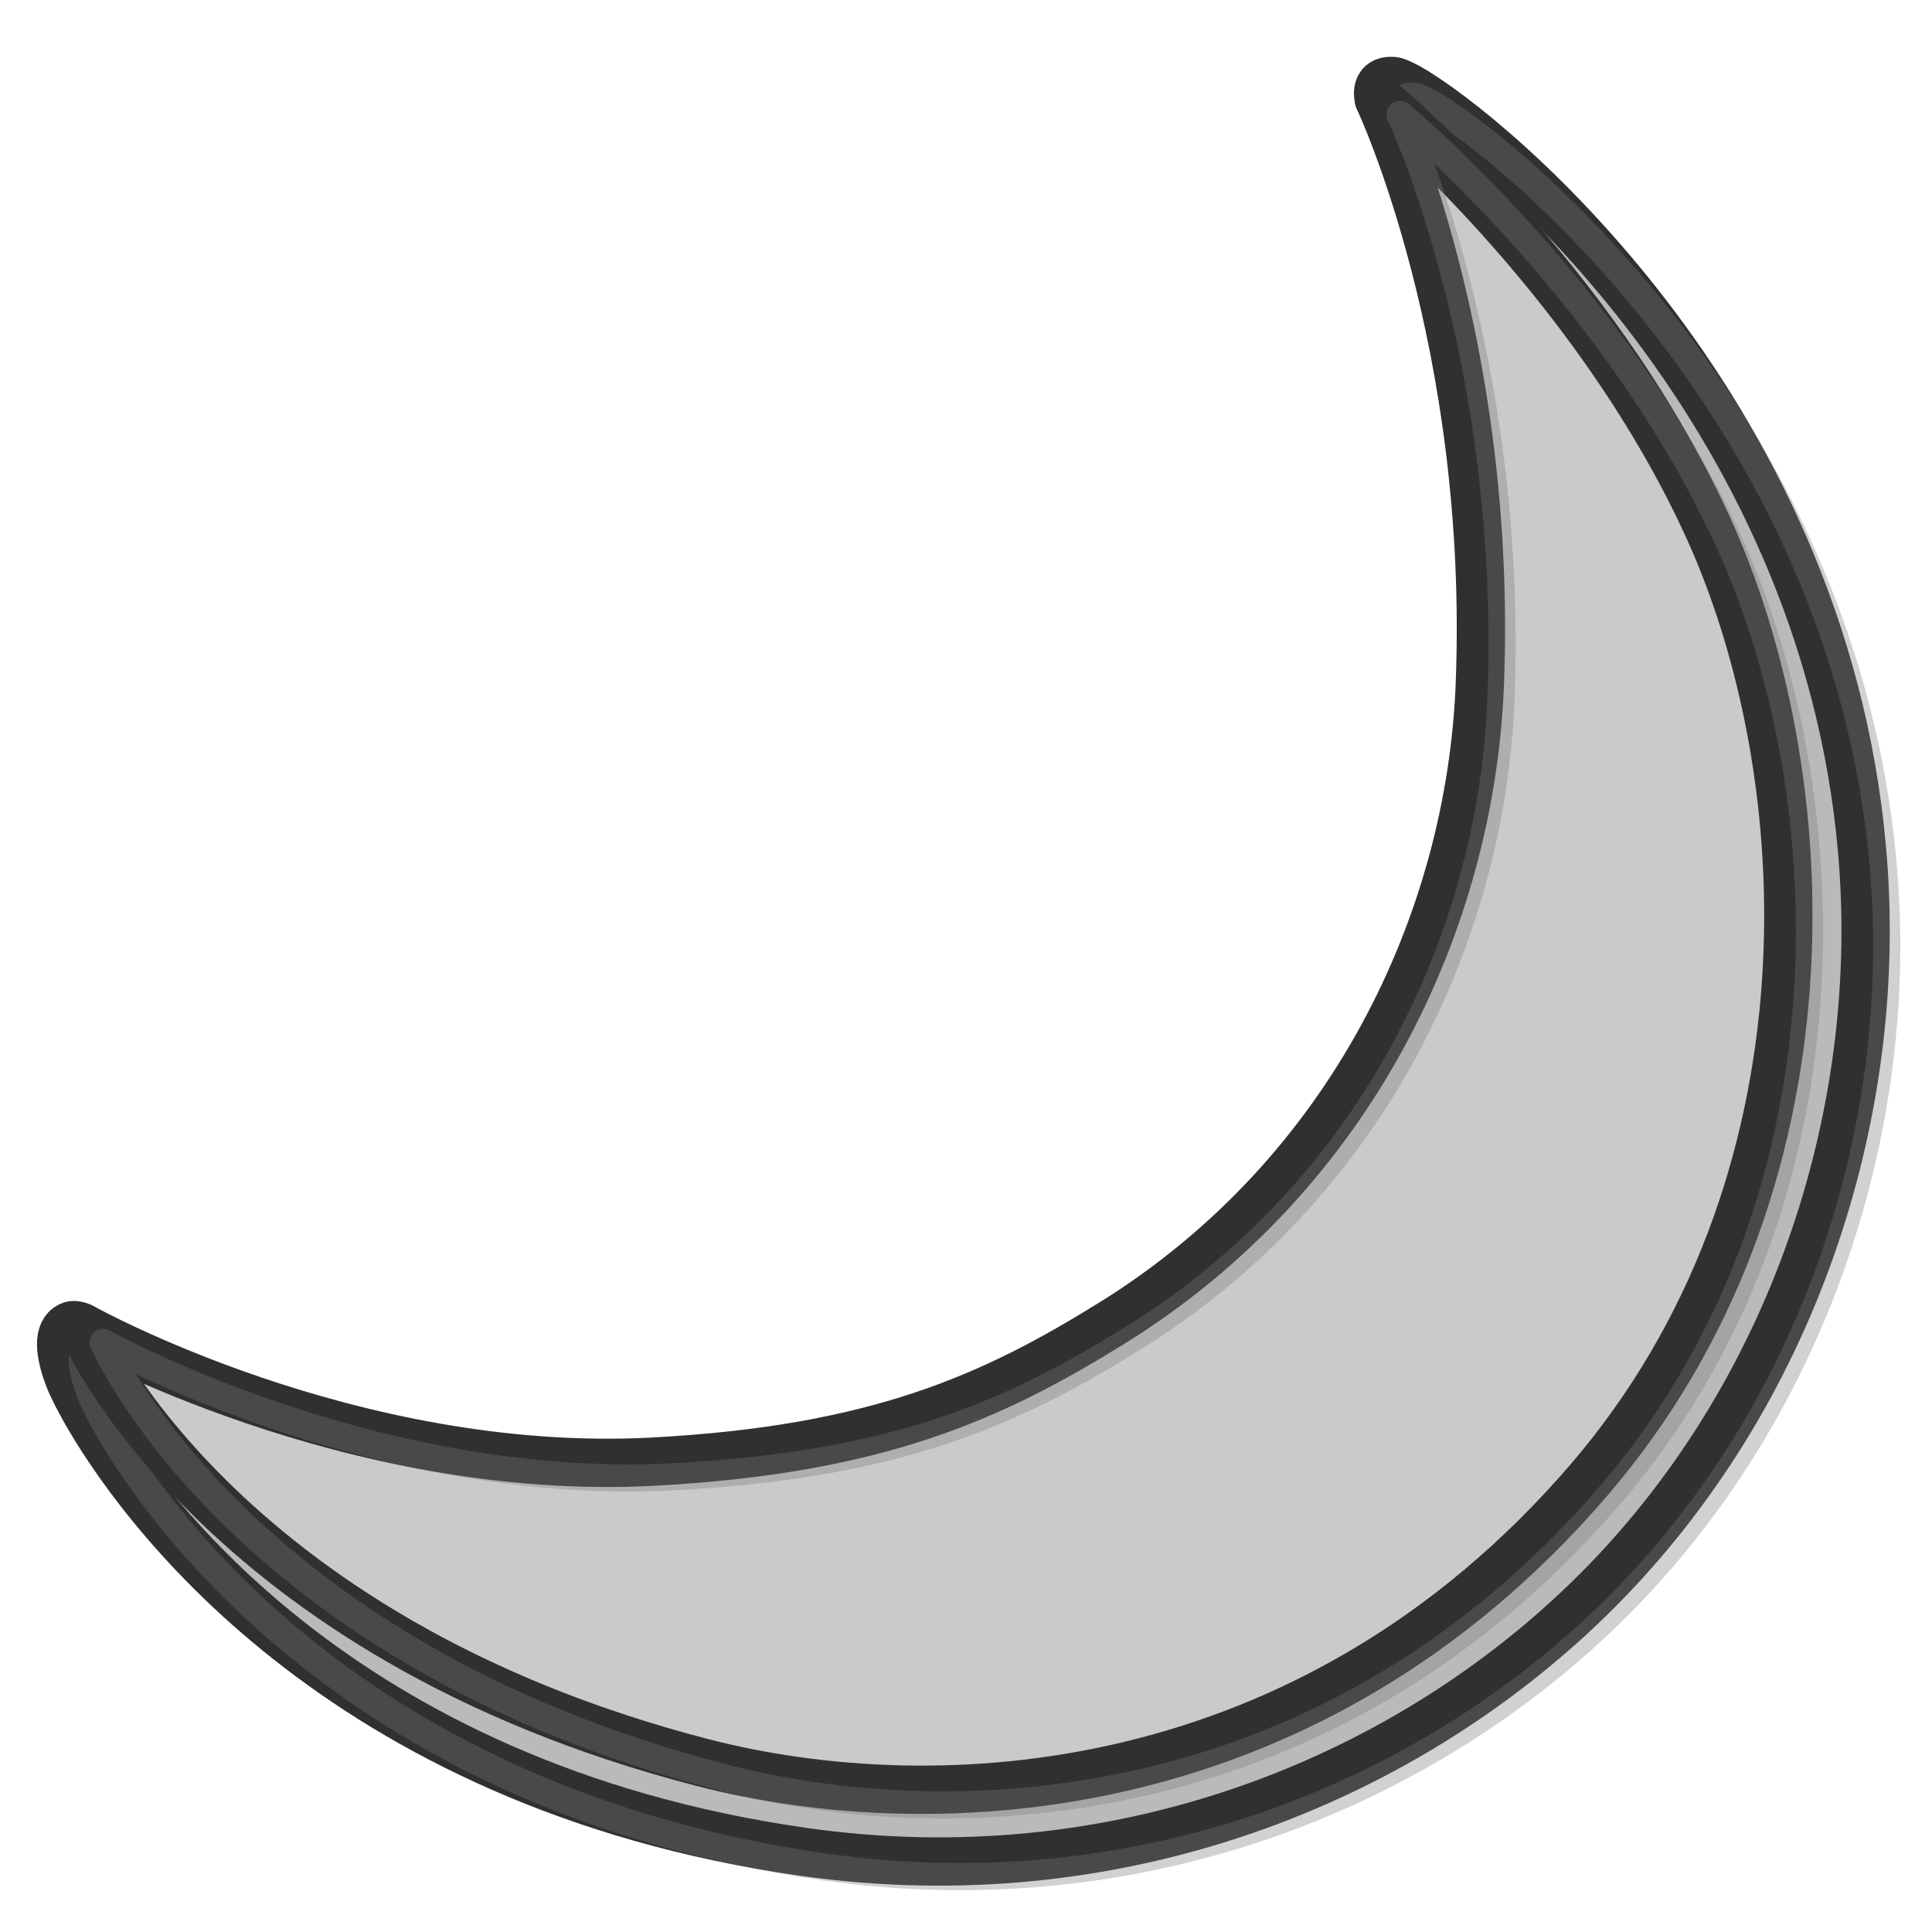
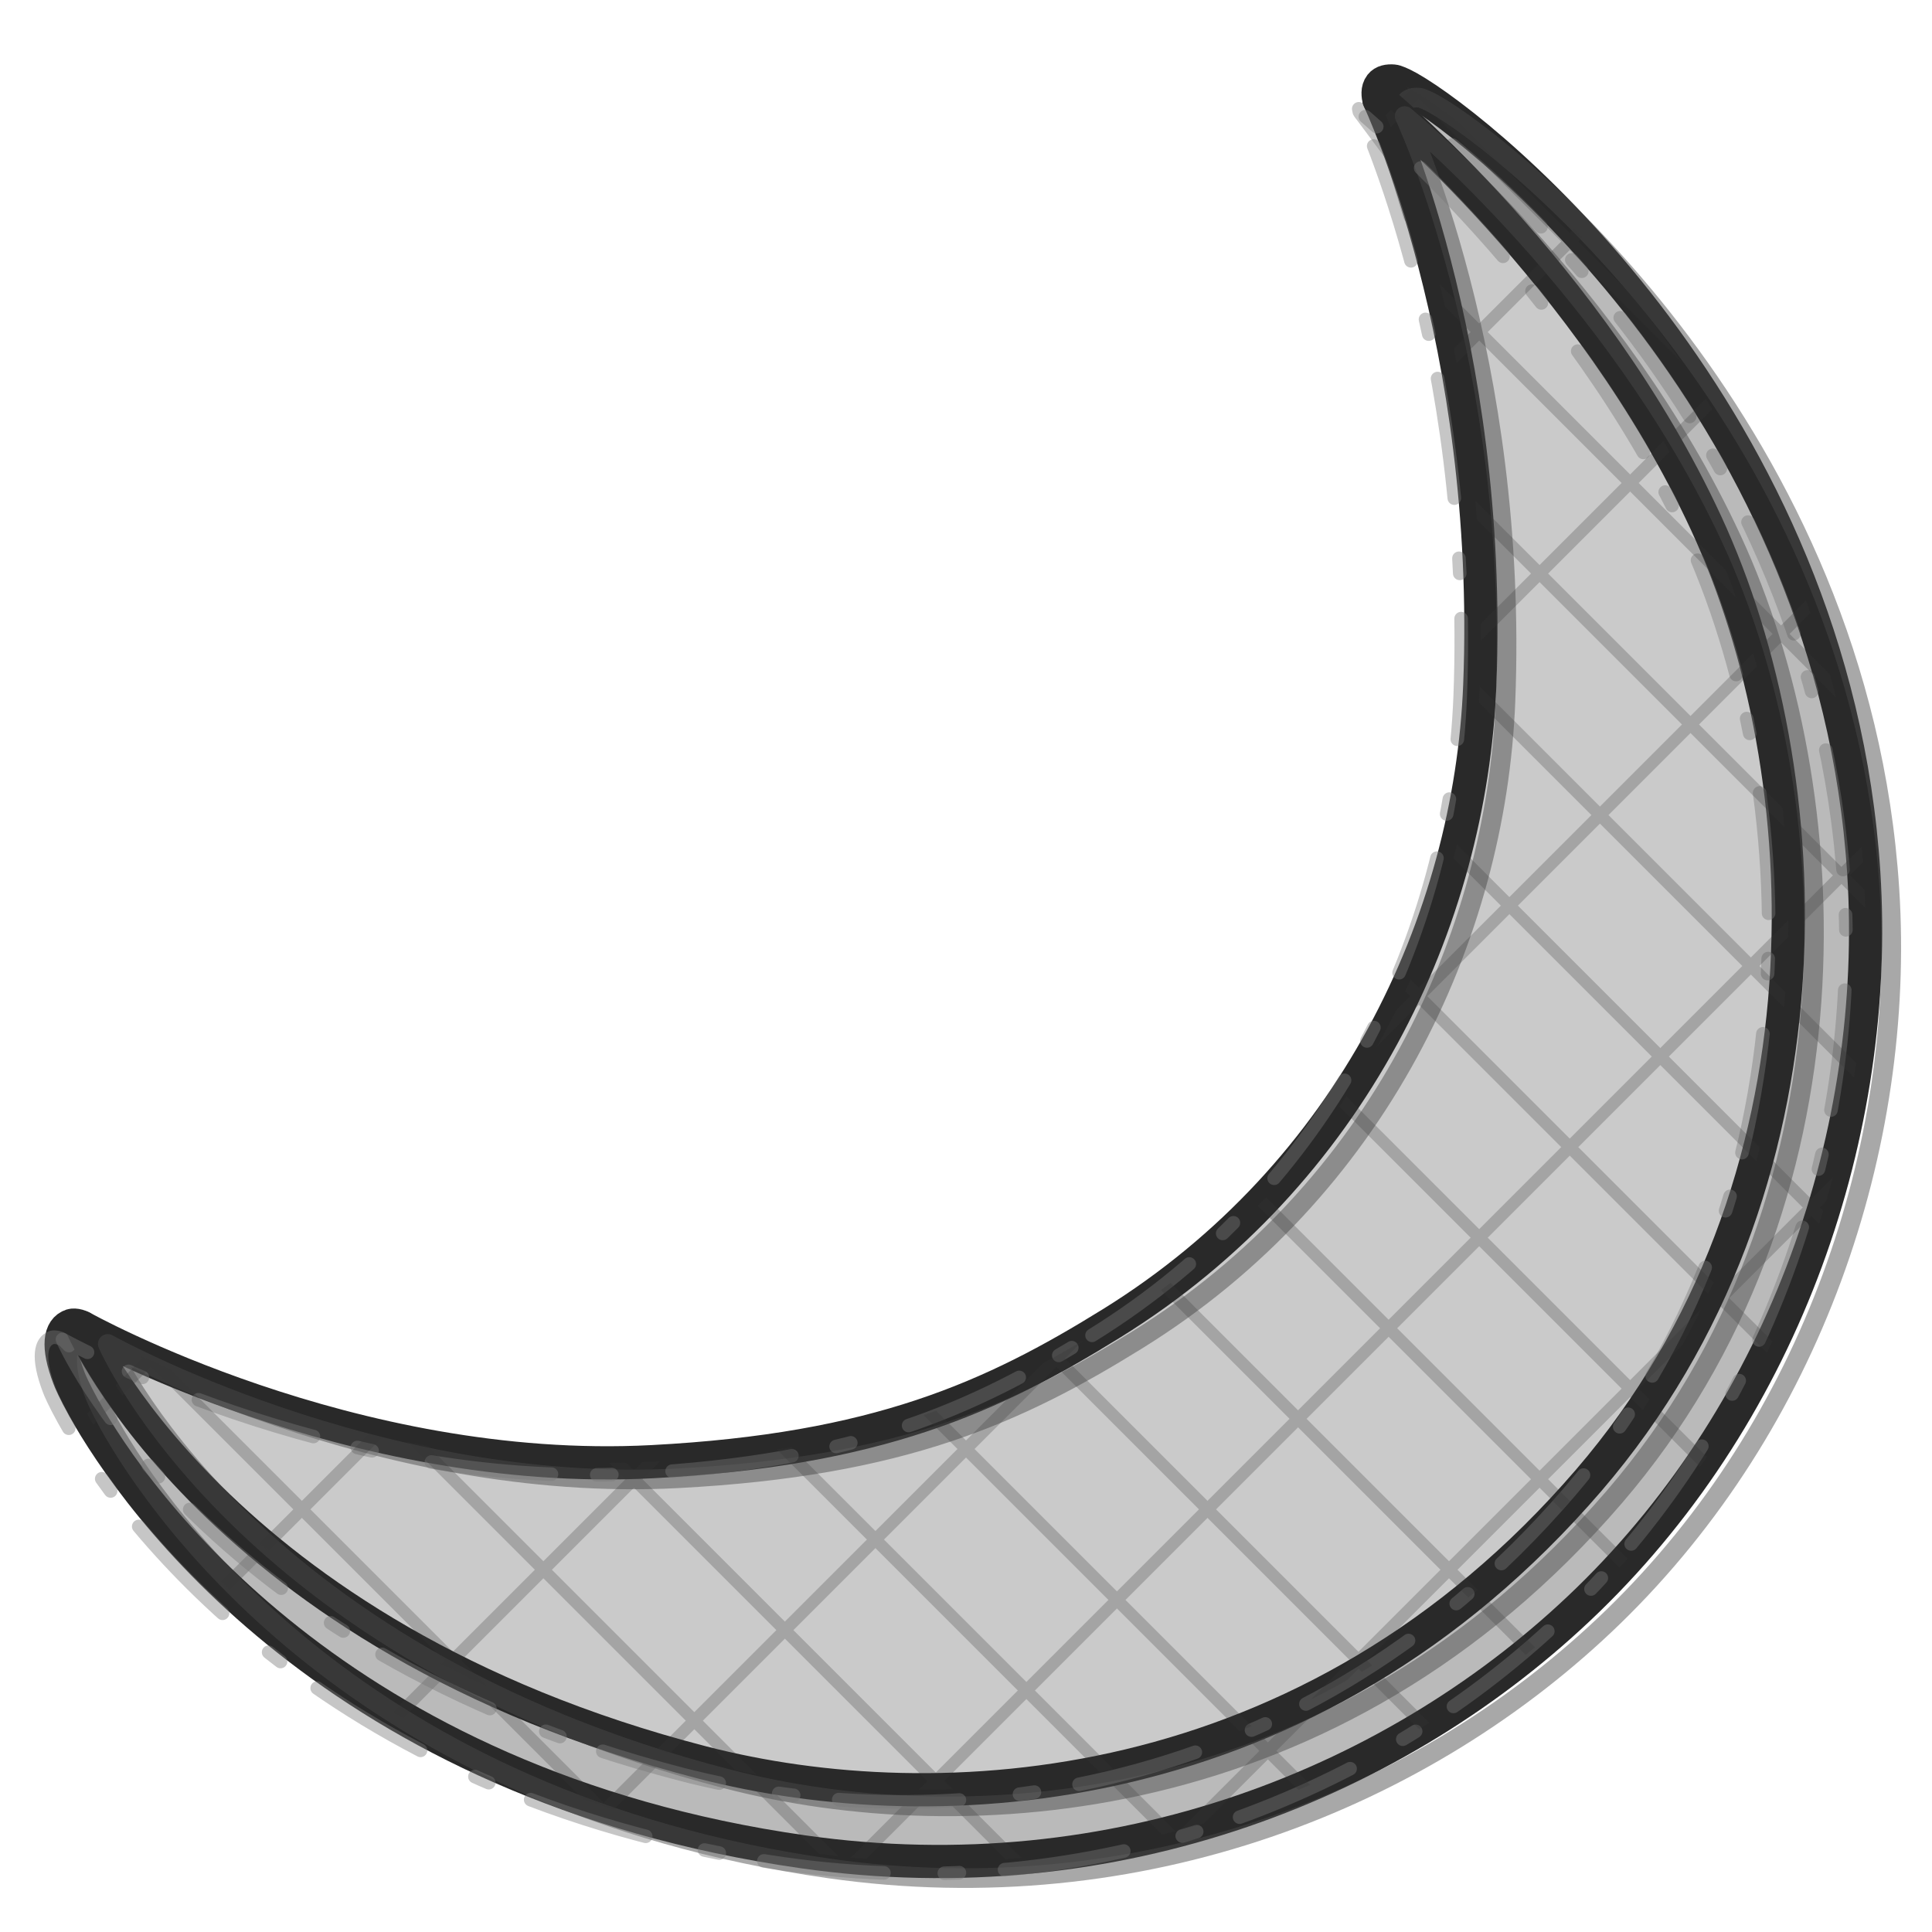
<svg xmlns="http://www.w3.org/2000/svg" version="1.1" id="castalia-emoji-moon" x="0px" y="0px" viewBox="0 0 128 128" style="enable-background:new 0 0 128 128;" xml:space="preserve" role="img" aria-label="moon" data-castalia-style="ink-grayscale-v1">
  <defs>
-     <style>.ink-outline{stroke:#303030;stroke-width:3.2;stroke-linejoin:round;stroke-linecap:round;vector-effect:non-scaling-stroke}.ink-echo{fill:none;stroke:#777;stroke-width:1.8;stroke-linejoin:round;stroke-linecap:round;opacity:.34;transform:translate(1.4px,1px);vector-effect:non-scaling-stroke}</style>
+     <style>.ink-outline{stroke:#292929;stroke-width:2.2;stroke-linejoin:round;stroke-linecap:round;vector-effect:non-scaling-stroke}.ink-echo{fill:none;stroke:#4a4a4a;stroke-width:1.3;stroke-linejoin:round;stroke-linecap:round;opacity:.48;transform:translate(1.7px,1.1px);vector-effect:non-scaling-stroke}.ink-echo-two{fill:none;stroke:#777;stroke-width:.9;stroke-linejoin:round;stroke-linecap:round;stroke-dasharray:8 3 1 4;opacity:.42;transform:translate(-1.3px,.8px);vector-effect:non-scaling-stroke}.ink-hatch{fill:none;stroke:#353535;stroke-width:.8;stroke-linecap:round;opacity:.25;vector-effect:non-scaling-stroke}</style>
+     <clipPath id="ink-clip-0">
+       <path d="M99.32,28.84L93.51,9.5l-1.98-2.66c0,0-0.15-0.18-0.17-0.24c-0.06-0.25-0.13-0.66,0.11-0.97  c0.18-0.23,0.49-0.29,0.85-0.26c0.14,0.01,0.48,0.14,1.02,0.44c5.31,3,28.21,21.75,30.14,52.02c1.09,17.1-5.15,35.4-18.27,48.16  c-12.46,12.11-31.28,19.65-51.98,16.7C22.29,118.28,9.01,99.48,5.54,93.27c-0.61-1.1-0.91-1.8-0.97-1.97  c-0.82-2.15-0.6-3.24,0.17-3.49c0.2-0.06,0.65,0.02,0.9,0.3c1,1.12,2.82,1.85,2.82,1.85l12.88,10.43l63.89,4.84l22.65-49.38  L99.32,28.84z" fill="#bababa" class="ink-outline" />
+     </clipPath>
+     <clipPath id="ink-clip-1">
+       <path d="M73.65,87.67c15.97-9.9,23.77-26.72,24.39-42.28c0.9-22.79-6.68-38.8-6.68-38.8  s14.01,11.5,21.68,28.08s9,43.87-7.78,63.4c-18.45,21.45-43.18,22.72-58.73,18.7C14.26,108.42,5.44,87.94,5.44,87.94  s17.78,9.95,37.77,8.9C58.09,96.06,65.75,92.57,73.65,87.67z" fill="#cacaca" class="ink-outline" />
+     </clipPath>
  </defs>
  <path d="M99.32,28.84L93.51,9.5l-1.98-2.66c0,0-0.15-0.18-0.17-0.24c-0.06-0.25-0.13-0.66,0.11-0.97  c0.18-0.23,0.49-0.29,0.85-0.26c0.14,0.01,0.48,0.14,1.02,0.44c5.31,3,28.21,21.75,30.14,52.02c1.09,17.1-5.15,35.4-18.27,48.16  c-12.46,12.11-31.28,19.65-51.98,16.7C22.29,118.28,9.01,99.48,5.54,93.27c-0.61-1.1-0.91-1.8-0.97-1.97  c-0.82-2.15-0.6-3.24,0.17-3.49c0.2-0.06,0.65,0.02,0.9,0.3c1,1.12,2.82,1.85,2.82,1.85l12.88,10.43l63.89,4.84l22.65-49.38  L99.32,28.84z" fill="#bababa" class="ink-outline" />
  <path d="M99.32,28.84L93.51,9.5l-1.98-2.66c0,0-0.15-0.18-0.17-0.24c-0.06-0.25-0.13-0.66,0.11-0.97  c0.18-0.23,0.49-0.29,0.85-0.26c0.14,0.01,0.48,0.14,1.02,0.44c5.31,3,28.21,21.75,30.14,52.02c1.09,17.1-5.15,35.4-18.27,48.16  c-12.46,12.11-31.28,19.65-51.98,16.7C22.29,118.28,9.01,99.48,5.54,93.27c-0.61-1.1-0.91-1.8-0.97-1.97  c-0.82-2.15-0.6-3.24,0.17-3.49c0.2-0.06,0.65,0.02,0.9,0.3c1,1.12,2.82,1.85,2.82,1.85l12.88,10.43l63.89,4.84l22.65-49.38  L99.32,28.84z" fill="none" class="ink-echo" />
+   <path d="M99.32,28.84L93.51,9.5l-1.98-2.66c0,0-0.15-0.18-0.17-0.24c-0.06-0.25-0.13-0.66,0.11-0.97  c0.18-0.23,0.49-0.29,0.85-0.26c0.14,0.01,0.48,0.14,1.02,0.44c5.31,3,28.21,21.75,30.14,52.02c1.09,17.1-5.15,35.4-18.27,48.16  c-12.46,12.11-31.28,19.65-51.98,16.7C22.29,118.28,9.01,99.48,5.54,93.27c-0.61-1.1-0.91-1.8-0.97-1.97  c-0.82-2.15-0.6-3.24,0.17-3.49c0.2-0.06,0.65,0.02,0.9,0.3c1,1.12,2.82,1.85,2.82,1.85l12.88,10.43l63.89,4.84l22.65-49.38  L99.32,28.84z" fill="none" class="ink-echo-two" />
+   <g class="ink-hatch" clip-path="url(#ink-clip-0)">
+     <line x1="-128" y1="0" x2="0" y2="128" />
+     <line x1="-116" y1="0" x2="12" y2="128" />
+     <line x1="-104" y1="0" x2="24" y2="128" />
+     <line x1="-92" y1="0" x2="36" y2="128" />
+     <line x1="-80" y1="0" x2="48" y2="128" />
+     <line x1="-68" y1="0" x2="60" y2="128" />
+     <line x1="-56" y1="0" x2="72" y2="128" />
+     <line x1="-44" y1="0" x2="84" y2="128" />
+     <line x1="-32" y1="0" x2="96" y2="128" />
+     <line x1="-20" y1="0" x2="108" y2="128" />
+     <line x1="-8" y1="0" x2="120" y2="128" />
+     <line x1="4" y1="0" x2="132" y2="128" />
+     <line x1="16" y1="0" x2="144" y2="128" />
+     <line x1="28" y1="0" x2="156" y2="128" />
+     <line x1="40" y1="0" x2="168" y2="128" />
+     <line x1="52" y1="0" x2="180" y2="128" />
+     <line x1="64" y1="0" x2="192" y2="128" />
+     <line x1="76" y1="0" x2="204" y2="128" />
+     <line x1="88" y1="0" x2="216" y2="128" />
+     <line x1="100" y1="0" x2="228" y2="128" />
+     <line x1="112" y1="0" x2="240" y2="128" />
+     <line x1="124" y1="0" x2="252" y2="128" />
+     <line x1="136" y1="0" x2="264" y2="128" />
+     <line x1="148" y1="0" x2="276" y2="128" />
+     <line x1="160" y1="0" x2="288" y2="128" />
+     <line x1="172" y1="0" x2="300" y2="128" />
+     <line x1="184" y1="0" x2="312" y2="128" />
+     <line x1="196" y1="0" x2="324" y2="128" />
+     <line x1="208" y1="0" x2="336" y2="128" />
+     <line x1="220" y1="0" x2="348" y2="128" />
+     <line x1="232" y1="0" x2="360" y2="128" />
+     <line x1="244" y1="0" x2="372" y2="128" />
+     <line x1="256" y1="0" x2="384" y2="128" />
+     <line x1="-128" y1="128" x2="0" y2="0" />
+     <line x1="-108" y1="128" x2="20" y2="0" />
+     <line x1="-88" y1="128" x2="40" y2="0" />
+     <line x1="-68" y1="128" x2="60" y2="0" />
+     <line x1="-48" y1="128" x2="80" y2="0" />
+     <line x1="-28" y1="128" x2="100" y2="0" />
+     <line x1="-8" y1="128" x2="120" y2="0" />
+     <line x1="12" y1="128" x2="140" y2="0" />
+     <line x1="32" y1="128" x2="160" y2="0" />
+     <line x1="52" y1="128" x2="180" y2="0" />
+     <line x1="72" y1="128" x2="200" y2="0" />
+     <line x1="92" y1="128" x2="220" y2="0" />
+     <line x1="112" y1="128" x2="240" y2="0" />
+     <line x1="132" y1="128" x2="260" y2="0" />
+     <line x1="152" y1="128" x2="280" y2="0" />
+     <line x1="172" y1="128" x2="300" y2="0" />
+     <line x1="192" y1="128" x2="320" y2="0" />
+     <line x1="212" y1="128" x2="340" y2="0" />
+     <line x1="232" y1="128" x2="360" y2="0" />
+     <line x1="252" y1="128" x2="380" y2="0" />
+   </g>
  <path d="M73.65,87.67c15.97-9.9,23.77-26.72,24.39-42.28c0.9-22.79-6.68-38.8-6.68-38.8  s14.01,11.5,21.68,28.08s9,43.87-7.78,63.4c-18.45,21.45-43.18,22.72-58.73,18.7C14.26,108.42,5.44,87.94,5.44,87.94  s17.78,9.95,37.77,8.9C58.09,96.06,65.75,92.57,73.65,87.67z" fill="#cacaca" class="ink-outline" />
  <path d="M73.65,87.67c15.97-9.9,23.77-26.72,24.39-42.28c0.9-22.79-6.68-38.8-6.68-38.8  s14.01,11.5,21.68,28.08s9,43.87-7.78,63.4c-18.45,21.45-43.18,22.72-58.73,18.7C14.26,108.42,5.44,87.94,5.44,87.94  s17.78,9.95,37.77,8.9C58.09,96.06,65.75,92.57,73.65,87.67z" fill="none" class="ink-echo" />
+   <path d="M73.65,87.67c15.97-9.9,23.77-26.72,24.39-42.28c0.9-22.79-6.68-38.8-6.68-38.8  s14.01,11.5,21.68,28.08s9,43.87-7.78,63.4c-18.45,21.45-43.18,22.72-58.73,18.7C14.26,108.42,5.44,87.94,5.44,87.94  s17.78,9.95,37.77,8.9C58.09,96.06,65.75,92.57,73.65,87.67z" fill="none" class="ink-echo-two" />
+   <g class="ink-hatch" clip-path="url(#ink-clip-1)">
+     <line x1="-128" y1="0" x2="0" y2="128" />
+     <line x1="-116" y1="0" x2="12" y2="128" />
+     <line x1="-104" y1="0" x2="24" y2="128" />
+     <line x1="-92" y1="0" x2="36" y2="128" />
+     <line x1="-80" y1="0" x2="48" y2="128" />
+     <line x1="-68" y1="0" x2="60" y2="128" />
+     <line x1="-56" y1="0" x2="72" y2="128" />
+     <line x1="-44" y1="0" x2="84" y2="128" />
+     <line x1="-32" y1="0" x2="96" y2="128" />
+     <line x1="-20" y1="0" x2="108" y2="128" />
+     <line x1="-8" y1="0" x2="120" y2="128" />
+     <line x1="4" y1="0" x2="132" y2="128" />
+     <line x1="16" y1="0" x2="144" y2="128" />
+     <line x1="28" y1="0" x2="156" y2="128" />
+     <line x1="40" y1="0" x2="168" y2="128" />
+     <line x1="52" y1="0" x2="180" y2="128" />
+     <line x1="64" y1="0" x2="192" y2="128" />
+     <line x1="76" y1="0" x2="204" y2="128" />
+     <line x1="88" y1="0" x2="216" y2="128" />
+     <line x1="100" y1="0" x2="228" y2="128" />
+     <line x1="112" y1="0" x2="240" y2="128" />
+     <line x1="124" y1="0" x2="252" y2="128" />
+     <line x1="136" y1="0" x2="264" y2="128" />
+     <line x1="148" y1="0" x2="276" y2="128" />
+     <line x1="160" y1="0" x2="288" y2="128" />
+     <line x1="172" y1="0" x2="300" y2="128" />
+     <line x1="184" y1="0" x2="312" y2="128" />
+     <line x1="196" y1="0" x2="324" y2="128" />
+     <line x1="208" y1="0" x2="336" y2="128" />
+     <line x1="220" y1="0" x2="348" y2="128" />
+     <line x1="232" y1="0" x2="360" y2="128" />
+     <line x1="244" y1="0" x2="372" y2="128" />
+     <line x1="256" y1="0" x2="384" y2="128" />
+     <line x1="-128" y1="128" x2="0" y2="0" />
+     <line x1="-108" y1="128" x2="20" y2="0" />
+     <line x1="-88" y1="128" x2="40" y2="0" />
+     <line x1="-68" y1="128" x2="60" y2="0" />
+     <line x1="-48" y1="128" x2="80" y2="0" />
+     <line x1="-28" y1="128" x2="100" y2="0" />
+     <line x1="-8" y1="128" x2="120" y2="0" />
+     <line x1="12" y1="128" x2="140" y2="0" />
+     <line x1="32" y1="128" x2="160" y2="0" />
+     <line x1="52" y1="128" x2="180" y2="0" />
+     <line x1="72" y1="128" x2="200" y2="0" />
+     <line x1="92" y1="128" x2="220" y2="0" />
+     <line x1="112" y1="128" x2="240" y2="0" />
+     <line x1="132" y1="128" x2="260" y2="0" />
+     <line x1="152" y1="128" x2="280" y2="0" />
+     <line x1="172" y1="128" x2="300" y2="0" />
+     <line x1="192" y1="128" x2="320" y2="0" />
+     <line x1="212" y1="128" x2="340" y2="0" />
+     <line x1="232" y1="128" x2="360" y2="0" />
+     <line x1="252" y1="128" x2="380" y2="0" />
+   </g>
</svg>
